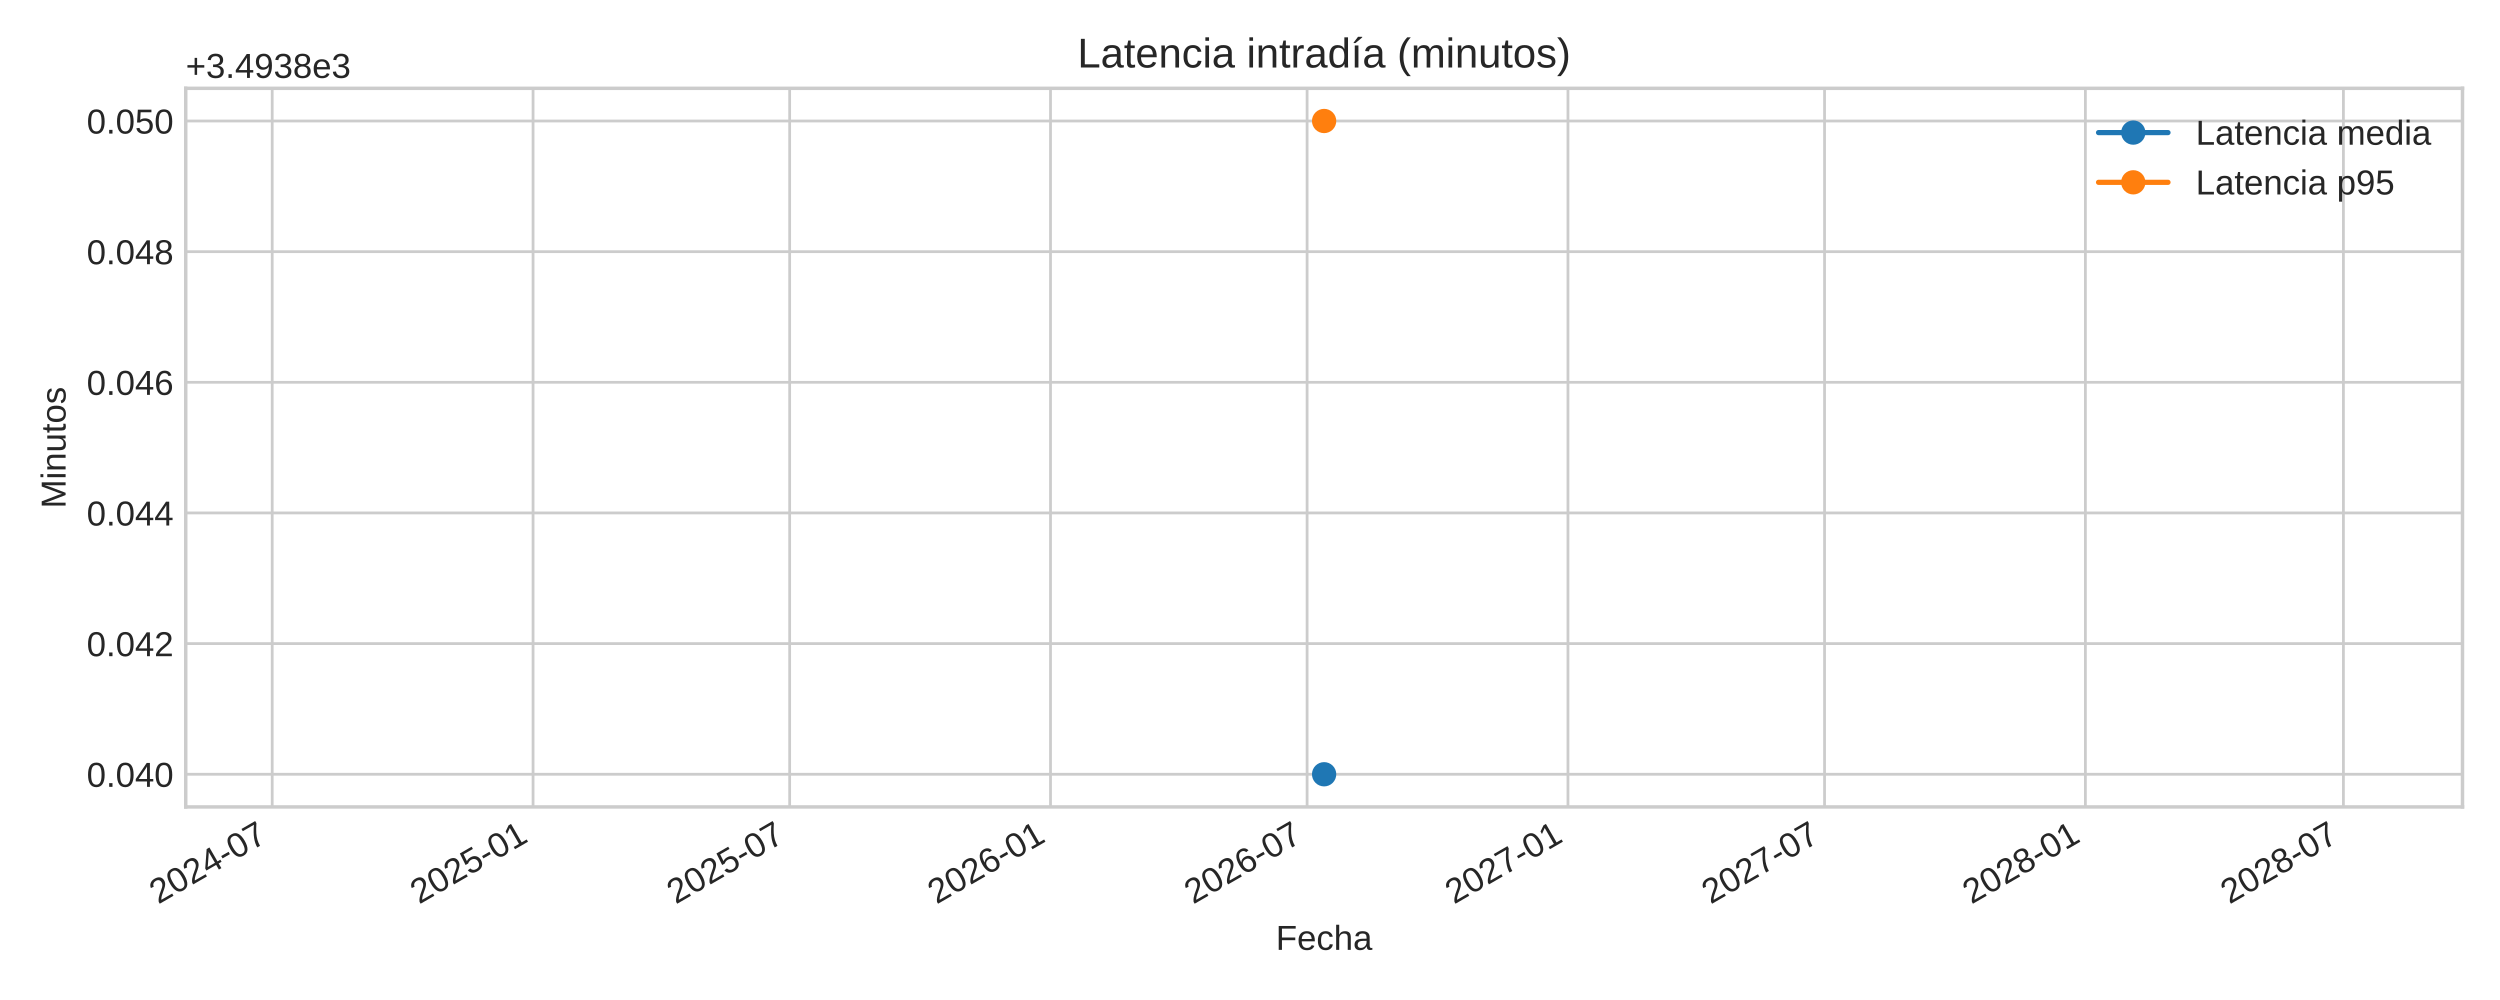
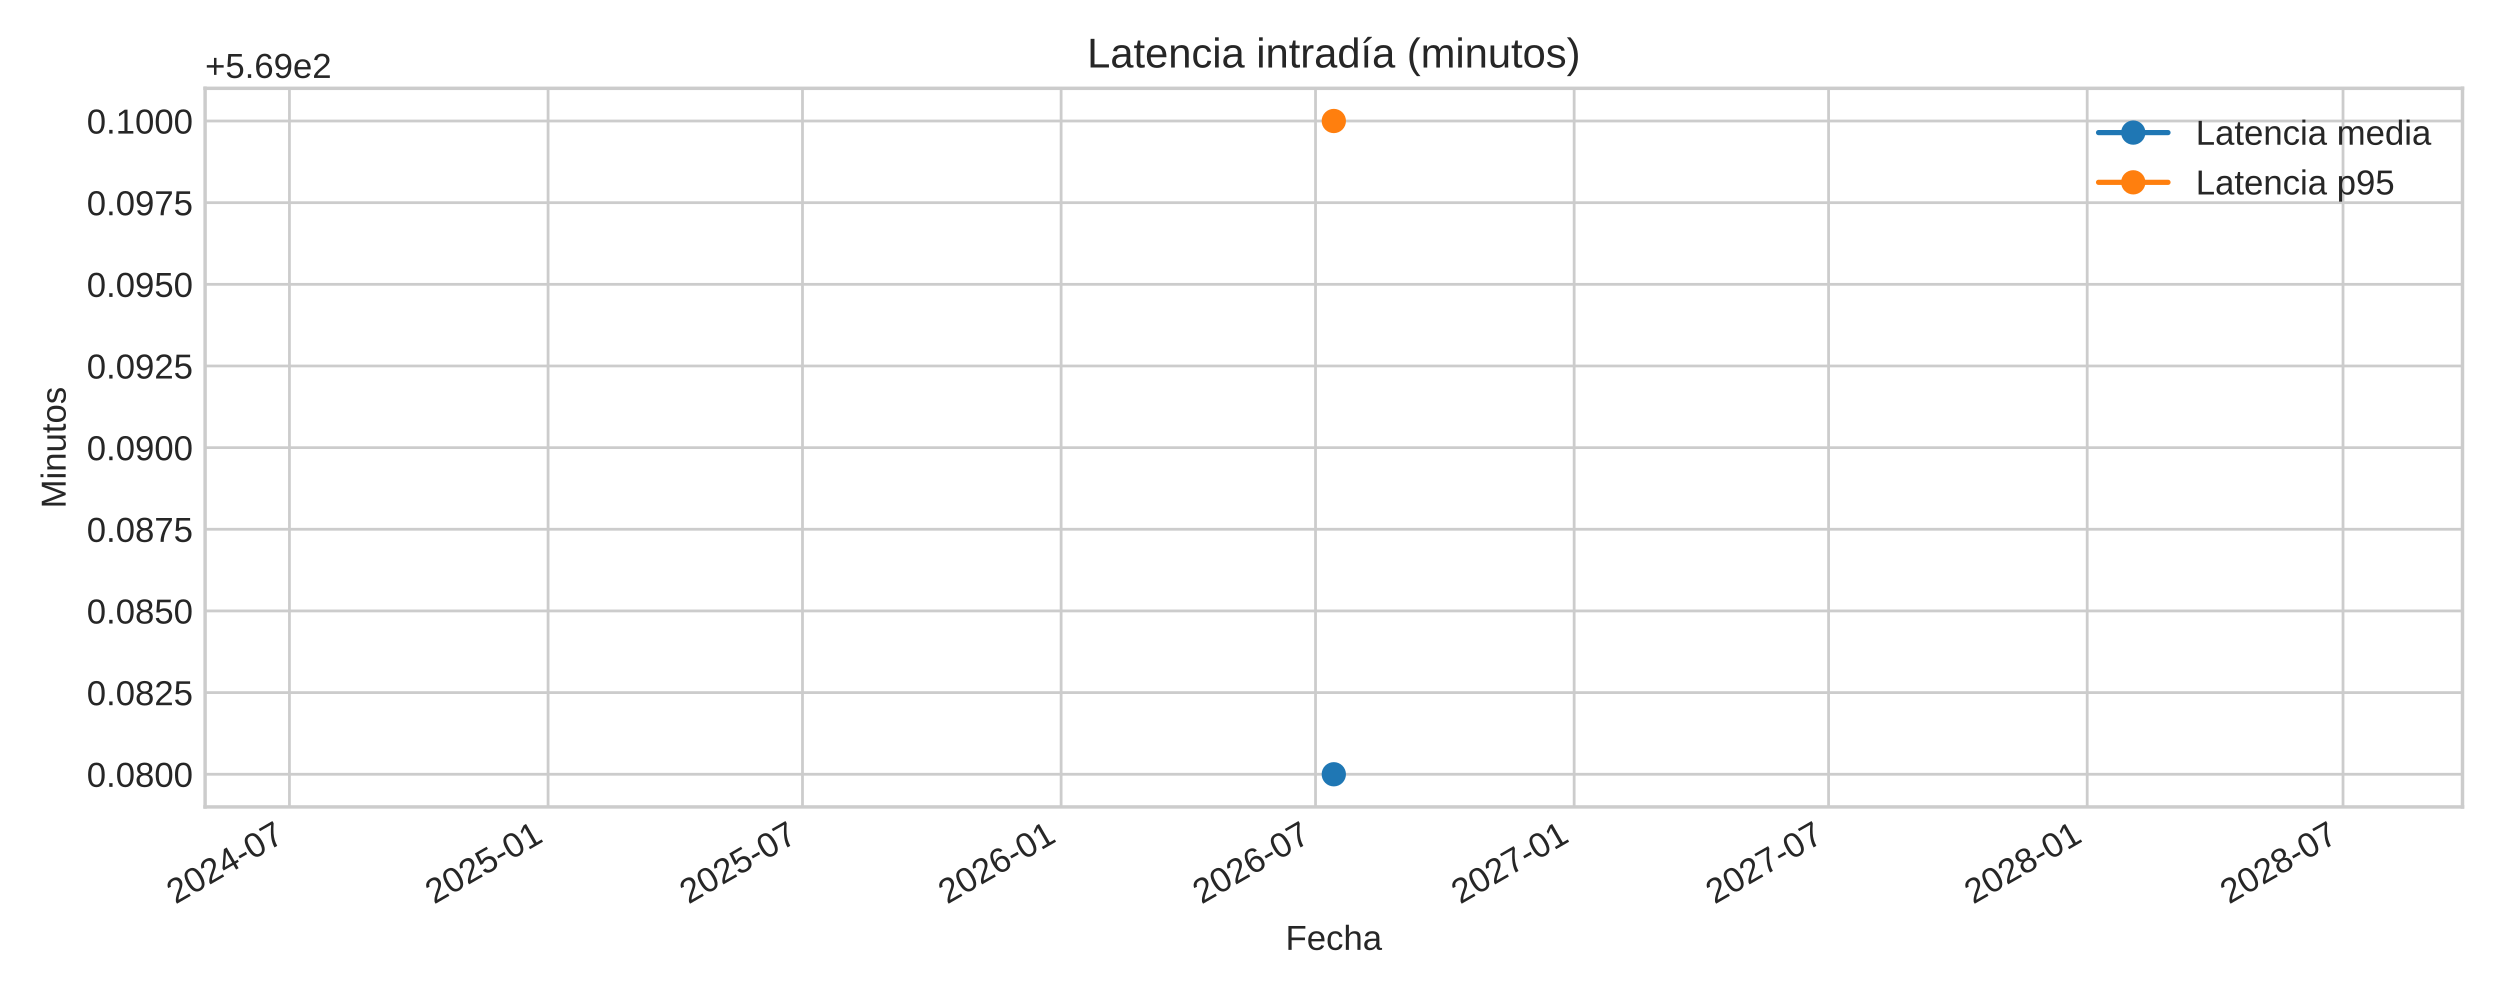
<svg xmlns="http://www.w3.org/2000/svg" xmlns:xlink="http://www.w3.org/1999/xlink" width="720pt" height="288pt" viewBox="0 0 720 288" version="1.1">
  <defs>
    <style type="text/css">*{stroke-linejoin: round; stroke-linecap: butt}</style>
  </defs>
  <g id="figure_1">
    <g id="patch_1">
      <path d="M 0 288  L 720 288  L 720 0  L 0 0  z " style="fill: #ffffff" />
    </g>
    <g id="axes_1">
      <g id="patch_2">
-         <path d="M 53.49 232.395  L 709.2 232.395  L 709.2 25.44  L 53.49 25.44  z " style="fill: #ffffff" />
+         <path d="M 59.07 232.395  L 709.2 232.395  L 709.2 25.44  L 59.07 25.44  z " style="fill: #ffffff" />
      </g>
      <g id="matplotlib.axis_1">
        <g id="xtick_1">
          <g id="line2d_1">
-             <path d="M 78.396 232.395  L 78.396 25.44  " clip-path="url(#p487095ea75)" style="fill: none; stroke: #cccccc; stroke-width: 0.8; stroke-linecap: round" />
+             <path d="M 83.359 232.395  L 83.359 25.44  " clip-path="url(#pe69a88d212)" style="fill: none; stroke: #cccccc; stroke-width: 0.8; stroke-linecap: round" />
          </g>
          <g id="line2d_2" />
          <g id="text_1">
-             <g style="fill: #262626" transform="translate(45.57897 260.5191) rotate(-30) scale(0.1 -0.1)">
+             <g style="fill: #262626" transform="translate(50.54222 260.5191) rotate(-30) scale(0.1 -0.1)">
              <defs>
                <path id="LiberationSans-32" d="M 322 0  L 322 397  Q 481 763 711 1042  Q 941 1322 1194 1548  Q 1447 1775 1695 1969  Q 1944 2163 2144 2356  Q 2344 2550 2467 2762  Q 2591 2975 2591 3244  Q 2591 3606 2378 3806  Q 2166 4006 1788 4006  Q 1428 4006 1195 3811  Q 963 3616 922 3263  L 347 3316  Q 409 3844 795 4156  Q 1181 4469 1788 4469  Q 2453 4469 2811 4155  Q 3169 3841 3169 3263  Q 3169 3006 3051 2753  Q 2934 2500 2703 2247  Q 2472 1994 1819 1463  Q 1459 1169 1246 933  Q 1034 697 941 478  L 3238 478  L 3238 0  L 322 0  z " transform="scale(0.015625)" />
                <path id="LiberationSans-30" d="M 3309 2203  Q 3309 1100 2920 518  Q 2531 -63 1772 -63  Q 1013 -63 631 515  Q 250 1094 250 2203  Q 250 3338 620 3903  Q 991 4469 1791 4469  Q 2569 4469 2939 3897  Q 3309 3325 3309 2203  z M 2738 2203  Q 2738 3156 2517 3584  Q 2297 4013 1791 4013  Q 1272 4013 1045 3591  Q 819 3169 819 2203  Q 819 1266 1048 831  Q 1278 397 1778 397  Q 2275 397 2506 840  Q 2738 1284 2738 2203  z " transform="scale(0.015625)" />
                <path id="LiberationSans-34" d="M 2753 997  L 2753 0  L 2222 0  L 2222 997  L 147 997  L 147 1434  L 2163 4403  L 2753 4403  L 2753 1441  L 3372 1441  L 3372 997  L 2753 997  z M 2222 3769  Q 2216 3750 2134 3603  Q 2053 3456 2013 3397  L 884 1734  L 716 1503  L 666 1441  L 2222 1441  L 2222 3769  z " transform="scale(0.015625)" />
                <path id="LiberationSans-2d" d="M 284 1450  L 284 1950  L 1847 1950  L 1847 1450  L 284 1450  z " transform="scale(0.015625)" />
                <path id="LiberationSans-37" d="M 3238 3947  Q 2563 2916 2284 2331  Q 2006 1747 1867 1178  Q 1728 609 1728 0  L 1141 0  Q 1141 844 1498 1776  Q 1856 2709 2694 3925  L 328 3925  L 328 4403  L 3238 4403  L 3238 3947  z " transform="scale(0.015625)" />
              </defs>
              <use xlink:href="#LiberationSans-32" />
              <use xlink:href="#LiberationSans-30" x="55.615" />
              <use xlink:href="#LiberationSans-32" x="111.23" />
              <use xlink:href="#LiberationSans-34" x="166.846" />
              <use xlink:href="#LiberationSans-2d" x="222.461" />
              <use xlink:href="#LiberationSans-30" x="255.762" />
              <use xlink:href="#LiberationSans-37" x="311.377" />
            </g>
          </g>
        </g>
        <g id="xtick_2">
          <g id="line2d_3">
-             <path d="M 153.52 232.395  L 153.52 25.44  " clip-path="url(#p487095ea75)" style="fill: none; stroke: #cccccc; stroke-width: 0.8; stroke-linecap: round" />
+             <path d="M 157.844 232.395  L 157.844 25.44  " clip-path="url(#pe69a88d212)" style="fill: none; stroke: #cccccc; stroke-width: 0.8; stroke-linecap: round" />
          </g>
          <g id="line2d_4" />
          <g id="text_2">
-             <g style="fill: #262626" transform="translate(120.7039 260.5191) rotate(-30) scale(0.1 -0.1)">
+             <g style="fill: #262626" transform="translate(125.0278 260.5191) rotate(-30) scale(0.1 -0.1)">
              <defs>
                <path id="LiberationSans-35" d="M 3291 1434  Q 3291 738 2877 337  Q 2463 -63 1728 -63  Q 1113 -63 734 206  Q 356 475 256 984  L 825 1050  Q 1003 397 1741 397  Q 2194 397 2450 670  Q 2706 944 2706 1422  Q 2706 1838 2448 2094  Q 2191 2350 1753 2350  Q 1525 2350 1328 2278  Q 1131 2206 934 2034  L 384 2034  L 531 4403  L 3034 4403  L 3034 3925  L 1044 3925  L 959 2528  Q 1325 2809 1869 2809  Q 2519 2809 2905 2428  Q 3291 2047 3291 1434  z " transform="scale(0.015625)" />
                <path id="LiberationSans-31" d="M 488 0  L 488 478  L 1609 478  L 1609 3866  L 616 3156  L 616 3688  L 1656 4403  L 2175 4403  L 2175 478  L 3247 478  L 3247 0  L 488 0  z " transform="scale(0.015625)" />
              </defs>
              <use xlink:href="#LiberationSans-32" />
              <use xlink:href="#LiberationSans-30" x="55.615" />
              <use xlink:href="#LiberationSans-32" x="111.23" />
              <use xlink:href="#LiberationSans-35" x="166.846" />
              <use xlink:href="#LiberationSans-2d" x="222.461" />
              <use xlink:href="#LiberationSans-30" x="255.762" />
              <use xlink:href="#LiberationSans-31" x="311.377" />
            </g>
          </g>
        </g>
        <g id="xtick_3">
          <g id="line2d_5">
-             <path d="M 227.421 232.395  L 227.421 25.44  " clip-path="url(#p487095ea75)" style="fill: none; stroke: #cccccc; stroke-width: 0.8; stroke-linecap: round" />
+             <path d="M 231.116 232.395  L 231.116 25.44  " clip-path="url(#pe69a88d212)" style="fill: none; stroke: #cccccc; stroke-width: 0.8; stroke-linecap: round" />
          </g>
          <g id="line2d_6" />
          <g id="text_3">
-             <g style="fill: #262626" transform="translate(194.604 260.5191) rotate(-30) scale(0.1 -0.1)">
+             <g style="fill: #262626" transform="translate(198.299 260.5191) rotate(-30) scale(0.1 -0.1)">
              <use xlink:href="#LiberationSans-32" />
              <use xlink:href="#LiberationSans-30" x="55.615" />
              <use xlink:href="#LiberationSans-32" x="111.23" />
              <use xlink:href="#LiberationSans-35" x="166.846" />
              <use xlink:href="#LiberationSans-2d" x="222.461" />
              <use xlink:href="#LiberationSans-30" x="255.762" />
              <use xlink:href="#LiberationSans-37" x="311.377" />
            </g>
          </g>
        </g>
        <g id="xtick_4">
          <g id="line2d_7">
-             <path d="M 302.545 232.395  L 302.545 25.44  " clip-path="url(#p487095ea75)" style="fill: none; stroke: #cccccc; stroke-width: 0.8; stroke-linecap: round" />
+             <path d="M 305.601 232.395  L 305.601 25.44  " clip-path="url(#pe69a88d212)" style="fill: none; stroke: #cccccc; stroke-width: 0.8; stroke-linecap: round" />
          </g>
          <g id="line2d_8" />
          <g id="text_4">
-             <g style="fill: #262626" transform="translate(269.7289 260.5191) rotate(-30) scale(0.1 -0.1)">
+             <g style="fill: #262626" transform="translate(272.7847 260.5191) rotate(-30) scale(0.1 -0.1)">
              <defs>
                <path id="LiberationSans-36" d="M 3278 1441  Q 3278 744 2900 340  Q 2522 -63 1856 -63  Q 1113 -63 719 490  Q 325 1044 325 2100  Q 325 3244 734 3856  Q 1144 4469 1900 4469  Q 2897 4469 3156 3572  L 2619 3475  Q 2453 4013 1894 4013  Q 1413 4013 1148 3564  Q 884 3116 884 2266  Q 1038 2550 1316 2698  Q 1594 2847 1953 2847  Q 2563 2847 2920 2465  Q 3278 2084 3278 1441  z M 2706 1416  Q 2706 1894 2472 2153  Q 2238 2413 1819 2413  Q 1425 2413 1183 2183  Q 941 1953 941 1550  Q 941 1041 1192 716  Q 1444 391 1838 391  Q 2244 391 2475 664  Q 2706 938 2706 1416  z " transform="scale(0.015625)" />
              </defs>
              <use xlink:href="#LiberationSans-32" />
              <use xlink:href="#LiberationSans-30" x="55.615" />
              <use xlink:href="#LiberationSans-32" x="111.23" />
              <use xlink:href="#LiberationSans-36" x="166.846" />
              <use xlink:href="#LiberationSans-2d" x="222.461" />
              <use xlink:href="#LiberationSans-30" x="255.762" />
              <use xlink:href="#LiberationSans-31" x="311.377" />
            </g>
          </g>
        </g>
        <g id="xtick_5">
          <g id="line2d_9">
-             <path d="M 376.446 232.395  L 376.446 25.44  " clip-path="url(#p487095ea75)" style="fill: none; stroke: #cccccc; stroke-width: 0.8; stroke-linecap: round" />
+             <path d="M 378.872 232.395  L 378.872 25.44  " clip-path="url(#pe69a88d212)" style="fill: none; stroke: #cccccc; stroke-width: 0.8; stroke-linecap: round" />
          </g>
          <g id="line2d_10" />
          <g id="text_5">
-             <g style="fill: #262626" transform="translate(343.629 260.5191) rotate(-30) scale(0.1 -0.1)">
+             <g style="fill: #262626" transform="translate(346.0559 260.5191) rotate(-30) scale(0.1 -0.1)">
              <use xlink:href="#LiberationSans-32" />
              <use xlink:href="#LiberationSans-30" x="55.615" />
              <use xlink:href="#LiberationSans-32" x="111.23" />
              <use xlink:href="#LiberationSans-36" x="166.846" />
              <use xlink:href="#LiberationSans-2d" x="222.461" />
              <use xlink:href="#LiberationSans-30" x="255.762" />
              <use xlink:href="#LiberationSans-37" x="311.377" />
            </g>
          </g>
        </g>
        <g id="xtick_6">
          <g id="line2d_11">
-             <path d="M 451.57 232.395  L 451.57 25.44  " clip-path="url(#p487095ea75)" style="fill: none; stroke: #cccccc; stroke-width: 0.8; stroke-linecap: round" />
+             <path d="M 453.358 232.395  L 453.358 25.44  " clip-path="url(#pe69a88d212)" style="fill: none; stroke: #cccccc; stroke-width: 0.8; stroke-linecap: round" />
          </g>
          <g id="line2d_12" />
          <g id="text_6">
-             <g style="fill: #262626" transform="translate(418.7539 260.5191) rotate(-30) scale(0.1 -0.1)">
+             <g style="fill: #262626" transform="translate(420.5415 260.5191) rotate(-30) scale(0.1 -0.1)">
              <use xlink:href="#LiberationSans-32" />
              <use xlink:href="#LiberationSans-30" x="55.615" />
              <use xlink:href="#LiberationSans-32" x="111.23" />
              <use xlink:href="#LiberationSans-37" x="166.846" />
              <use xlink:href="#LiberationSans-2d" x="222.461" />
              <use xlink:href="#LiberationSans-30" x="255.762" />
              <use xlink:href="#LiberationSans-31" x="311.377" />
            </g>
          </g>
        </g>
        <g id="xtick_7">
          <g id="line2d_13">
-             <path d="M 525.471 232.395  L 525.471 25.44  " clip-path="url(#p487095ea75)" style="fill: none; stroke: #cccccc; stroke-width: 0.8; stroke-linecap: round" />
+             <path d="M 526.629 232.395  L 526.629 25.44  " clip-path="url(#pe69a88d212)" style="fill: none; stroke: #cccccc; stroke-width: 0.8; stroke-linecap: round" />
          </g>
          <g id="line2d_14" />
          <g id="text_7">
-             <g style="fill: #262626" transform="translate(492.654 260.5191) rotate(-30) scale(0.1 -0.1)">
+             <g style="fill: #262626" transform="translate(493.8127 260.5191) rotate(-30) scale(0.1 -0.1)">
              <use xlink:href="#LiberationSans-32" />
              <use xlink:href="#LiberationSans-30" x="55.615" />
              <use xlink:href="#LiberationSans-32" x="111.23" />
              <use xlink:href="#LiberationSans-37" x="166.846" />
              <use xlink:href="#LiberationSans-2d" x="222.461" />
              <use xlink:href="#LiberationSans-30" x="255.762" />
              <use xlink:href="#LiberationSans-37" x="311.377" />
            </g>
          </g>
        </g>
        <g id="xtick_8">
          <g id="line2d_15">
-             <path d="M 600.595 232.395  L 600.595 25.44  " clip-path="url(#p487095ea75)" style="fill: none; stroke: #cccccc; stroke-width: 0.8; stroke-linecap: round" />
+             <path d="M 601.115 232.395  L 601.115 25.44  " clip-path="url(#pe69a88d212)" style="fill: none; stroke: #cccccc; stroke-width: 0.8; stroke-linecap: round" />
          </g>
          <g id="line2d_16" />
          <g id="text_8">
-             <g style="fill: #262626" transform="translate(567.7789 260.5191) rotate(-30) scale(0.1 -0.1)">
+             <g style="fill: #262626" transform="translate(568.2983 260.5191) rotate(-30) scale(0.1 -0.1)">
              <defs>
                <path id="LiberationSans-38" d="M 3281 1228  Q 3281 619 2893 278  Q 2506 -63 1781 -63  Q 1075 -63 676 271  Q 278 606 278 1222  Q 278 1653 525 1947  Q 772 2241 1156 2303  L 1156 2316  Q 797 2400 589 2681  Q 381 2963 381 3341  Q 381 3844 757 4156  Q 1134 4469 1769 4469  Q 2419 4469 2795 4162  Q 3172 3856 3172 3334  Q 3172 2956 2962 2675  Q 2753 2394 2391 2322  L 2391 2309  Q 2813 2241 3047 1952  Q 3281 1663 3281 1228  z M 2588 3303  Q 2588 4050 1769 4050  Q 1372 4050 1164 3862  Q 956 3675 956 3303  Q 956 2925 1170 2726  Q 1384 2528 1775 2528  Q 2172 2528 2380 2711  Q 2588 2894 2588 3303  z M 2697 1281  Q 2697 1691 2453 1898  Q 2209 2106 1769 2106  Q 1341 2106 1100 1882  Q 859 1659 859 1269  Q 859 359 1788 359  Q 2247 359 2472 579  Q 2697 800 2697 1281  z " transform="scale(0.015625)" />
              </defs>
              <use xlink:href="#LiberationSans-32" />
              <use xlink:href="#LiberationSans-30" x="55.615" />
              <use xlink:href="#LiberationSans-32" x="111.23" />
              <use xlink:href="#LiberationSans-38" x="166.846" />
              <use xlink:href="#LiberationSans-2d" x="222.461" />
              <use xlink:href="#LiberationSans-30" x="255.762" />
              <use xlink:href="#LiberationSans-31" x="311.377" />
            </g>
          </g>
        </g>
        <g id="xtick_9">
          <g id="line2d_17">
-             <path d="M 674.904 232.395  L 674.904 25.44  " clip-path="url(#p487095ea75)" style="fill: none; stroke: #cccccc; stroke-width: 0.8; stroke-linecap: round" />
+             <path d="M 674.791 232.395  L 674.791 25.44  " clip-path="url(#pe69a88d212)" style="fill: none; stroke: #cccccc; stroke-width: 0.8; stroke-linecap: round" />
          </g>
          <g id="line2d_18" />
          <g id="text_9">
-             <g style="fill: #262626" transform="translate(642.0873 260.5191) rotate(-30) scale(0.1 -0.1)">
+             <g style="fill: #262626" transform="translate(641.9743 260.5191) rotate(-30) scale(0.1 -0.1)">
              <use xlink:href="#LiberationSans-32" />
              <use xlink:href="#LiberationSans-30" x="55.615" />
              <use xlink:href="#LiberationSans-32" x="111.23" />
              <use xlink:href="#LiberationSans-38" x="166.846" />
              <use xlink:href="#LiberationSans-2d" x="222.461" />
              <use xlink:href="#LiberationSans-30" x="255.762" />
              <use xlink:href="#LiberationSans-37" x="311.377" />
            </g>
          </g>
        </g>
        <g id="text_10">
-           <g style="fill: #262626" transform="translate(367.4497 273.563) scale(0.1 -0.1)">
+           <g style="fill: #262626" transform="translate(370.2397 273.563) scale(0.1 -0.1)">
            <defs>
              <path id="LiberationSans-46" d="M 1122 3916  L 1122 2278  L 3578 2278  L 3578 1784  L 1122 1784  L 1122 0  L 525 0  L 525 4403  L 3653 4403  L 3653 3916  L 1122 3916  z " transform="scale(0.015625)" />
              <path id="LiberationSans-65" d="M 863 1572  Q 863 991 1103 675  Q 1344 359 1806 359  Q 2172 359 2392 506  Q 2613 653 2691 878  L 3184 738  Q 2881 -63 1806 -63  Q 1056 -63 664 384  Q 272 831 272 1713  Q 272 2550 664 2997  Q 1056 3444 1784 3444  Q 3275 3444 3275 1647  L 3275 1572  L 863 1572  z M 2694 2003  Q 2647 2538 2422 2783  Q 2197 3028 1775 3028  Q 1366 3028 1127 2754  Q 888 2481 869 2003  L 2694 2003  z " transform="scale(0.015625)" />
              <path id="LiberationSans-63" d="M 859 1706  Q 859 1031 1071 706  Q 1284 381 1713 381  Q 2013 381 2214 543  Q 2416 706 2463 1044  L 3031 1006  Q 2966 519 2616 228  Q 2266 -63 1728 -63  Q 1019 -63 645 385  Q 272 834 272 1694  Q 272 2547 647 2995  Q 1022 3444 1722 3444  Q 2241 3444 2583 3175  Q 2925 2906 3013 2434  L 2434 2391  Q 2391 2672 2212 2837  Q 2034 3003 1706 3003  Q 1259 3003 1059 2706  Q 859 2409 859 1706  z " transform="scale(0.015625)" />
              <path id="LiberationSans-68" d="M 991 2803  Q 1172 3134 1426 3289  Q 1681 3444 2072 3444  Q 2622 3444 2883 3170  Q 3144 2897 3144 2253  L 3144 0  L 2578 0  L 2578 2144  Q 2578 2500 2512 2673  Q 2447 2847 2297 2928  Q 2147 3009 1881 3009  Q 1484 3009 1245 2734  Q 1006 2459 1006 1994  L 1006 0  L 444 0  L 444 4638  L 1006 4638  L 1006 3431  Q 1006 3241 995 3037  Q 984 2834 981 2803  L 991 2803  z " transform="scale(0.015625)" />
              <path id="LiberationSans-61" d="M 1294 -63  Q 784 -63 528 206  Q 272 475 272 944  Q 272 1469 617 1750  Q 963 2031 1731 2050  L 2491 2063  L 2491 2247  Q 2491 2659 2316 2837  Q 2141 3016 1766 3016  Q 1388 3016 1216 2887  Q 1044 2759 1009 2478  L 422 2531  Q 566 3444 1778 3444  Q 2416 3444 2737 3151  Q 3059 2859 3059 2306  L 3059 850  Q 3059 600 3125 473  Q 3191 347 3375 347  Q 3456 347 3559 369  L 3559 19  Q 3347 -31 3125 -31  Q 2813 -31 2670 133  Q 2528 297 2509 647  L 2491 647  Q 2275 259 1989 98  Q 1703 -63 1294 -63  z M 1422 359  Q 1731 359 1972 500  Q 2213 641 2352 886  Q 2491 1131 2491 1391  L 2491 1669  L 1875 1656  Q 1478 1650 1273 1575  Q 1069 1500 959 1344  Q 850 1188 850 934  Q 850 659 998 509  Q 1147 359 1422 359  z " transform="scale(0.015625)" />
            </defs>
            <use xlink:href="#LiberationSans-46" />
            <use xlink:href="#LiberationSans-65" x="61.084" />
            <use xlink:href="#LiberationSans-63" x="116.699" />
            <use xlink:href="#LiberationSans-68" x="166.699" />
            <use xlink:href="#LiberationSans-61" x="222.314" />
          </g>
        </g>
      </g>
      <g id="matplotlib.axis_2">
        <g id="ytick_1">
          <g id="line2d_19">
-             <path d="M 53.49 222.988  L 709.2 222.988  " clip-path="url(#p487095ea75)" style="fill: none; stroke: #cccccc; stroke-width: 0.8; stroke-linecap: round" />
+             <path d="M 59.07 222.988  L 709.2 222.988  " clip-path="url(#pe69a88d212)" style="fill: none; stroke: #cccccc; stroke-width: 0.8; stroke-linecap: round" />
          </g>
          <g id="line2d_20" />
          <g id="text_11">
-             <g style="fill: #262626" transform="translate(24.96813 226.6118) scale(0.1 -0.1)">
+             <g style="fill: #262626" transform="translate(24.98719 226.6118) scale(0.1 -0.1)">
              <defs>
                <path id="LiberationSans-2e" d="M 584 0  L 584 684  L 1194 684  L 1194 0  L 584 0  z " transform="scale(0.015625)" />
              </defs>
              <use xlink:href="#LiberationSans-30" />
              <use xlink:href="#LiberationSans-2e" x="55.615" />
              <use xlink:href="#LiberationSans-30" x="83.398" />
-               <use xlink:href="#LiberationSans-34" x="139.014" />
+               <use xlink:href="#LiberationSans-38" x="139.014" />
              <use xlink:href="#LiberationSans-30" x="194.629" />
+               <use xlink:href="#LiberationSans-30" x="250.244" />
            </g>
          </g>
        </g>
        <g id="ytick_2">
          <g id="line2d_21">
-             <path d="M 53.49 185.36  L 709.2 185.36  " clip-path="url(#p487095ea75)" style="fill: none; stroke: #cccccc; stroke-width: 0.8; stroke-linecap: round" />
+             <path d="M 59.07 199.471  L 709.2 199.471  " clip-path="url(#pe69a88d212)" style="fill: none; stroke: #cccccc; stroke-width: 0.8; stroke-linecap: round" />
          </g>
          <g id="line2d_22" />
          <g id="text_12">
-             <g style="fill: #262626" transform="translate(24.96813 188.9836) scale(0.1 -0.1)">
-               <use xlink:href="#LiberationSans-30" />
-               <use xlink:href="#LiberationSans-2e" x="55.615" />
-               <use xlink:href="#LiberationSans-30" x="83.398" />
-               <use xlink:href="#LiberationSans-34" x="139.014" />
+             <g style="fill: #262626" transform="translate(24.98719 203.0942) scale(0.1 -0.1)">
+               <use xlink:href="#LiberationSans-30" />
+               <use xlink:href="#LiberationSans-2e" x="55.615" />
+               <use xlink:href="#LiberationSans-30" x="83.398" />
+               <use xlink:href="#LiberationSans-38" x="139.014" />
              <use xlink:href="#LiberationSans-32" x="194.629" />
+               <use xlink:href="#LiberationSans-35" x="250.244" />
            </g>
          </g>
        </g>
        <g id="ytick_3">
          <g id="line2d_23">
-             <path d="M 53.49 147.732  L 709.2 147.732  " clip-path="url(#p487095ea75)" style="fill: none; stroke: #cccccc; stroke-width: 0.8; stroke-linecap: round" />
+             <path d="M 59.07 175.953  L 709.2 175.953  " clip-path="url(#pe69a88d212)" style="fill: none; stroke: #cccccc; stroke-width: 0.8; stroke-linecap: round" />
          </g>
          <g id="line2d_24" />
          <g id="text_13">
-             <g style="fill: #262626" transform="translate(24.96813 151.3553) scale(0.1 -0.1)">
-               <use xlink:href="#LiberationSans-30" />
-               <use xlink:href="#LiberationSans-2e" x="55.615" />
-               <use xlink:href="#LiberationSans-30" x="83.398" />
-               <use xlink:href="#LiberationSans-34" x="139.014" />
-               <use xlink:href="#LiberationSans-34" x="194.629" />
+             <g style="fill: #262626" transform="translate(24.98719 179.5765) scale(0.1 -0.1)">
+               <use xlink:href="#LiberationSans-30" />
+               <use xlink:href="#LiberationSans-2e" x="55.615" />
+               <use xlink:href="#LiberationSans-30" x="83.398" />
+               <use xlink:href="#LiberationSans-38" x="139.014" />
+               <use xlink:href="#LiberationSans-35" x="194.629" />
+               <use xlink:href="#LiberationSans-30" x="250.244" />
            </g>
          </g>
        </g>
        <g id="ytick_4">
          <g id="line2d_25">
-             <path d="M 53.49 110.104  L 709.2 110.104  " clip-path="url(#p487095ea75)" style="fill: none; stroke: #cccccc; stroke-width: 0.8; stroke-linecap: round" />
+             <path d="M 59.07 152.435  L 709.2 152.435  " clip-path="url(#pe69a88d212)" style="fill: none; stroke: #cccccc; stroke-width: 0.8; stroke-linecap: round" />
          </g>
          <g id="line2d_26" />
          <g id="text_14">
-             <g style="fill: #262626" transform="translate(24.96813 113.727) scale(0.1 -0.1)">
-               <use xlink:href="#LiberationSans-30" />
-               <use xlink:href="#LiberationSans-2e" x="55.615" />
-               <use xlink:href="#LiberationSans-30" x="83.398" />
-               <use xlink:href="#LiberationSans-34" x="139.014" />
-               <use xlink:href="#LiberationSans-36" x="194.629" />
+             <g style="fill: #262626" transform="translate(24.98719 156.0588) scale(0.1 -0.1)">
+               <use xlink:href="#LiberationSans-30" />
+               <use xlink:href="#LiberationSans-2e" x="55.615" />
+               <use xlink:href="#LiberationSans-30" x="83.398" />
+               <use xlink:href="#LiberationSans-38" x="139.014" />
+               <use xlink:href="#LiberationSans-37" x="194.629" />
+               <use xlink:href="#LiberationSans-35" x="250.244" />
            </g>
          </g>
        </g>
        <g id="ytick_5">
          <g id="line2d_27">
-             <path d="M 53.49 72.475  L 709.2 72.475  " clip-path="url(#p487095ea75)" style="fill: none; stroke: #cccccc; stroke-width: 0.8; stroke-linecap: round" />
+             <path d="M 59.07 128.918  L 709.2 128.918  " clip-path="url(#pe69a88d212)" style="fill: none; stroke: #cccccc; stroke-width: 0.8; stroke-linecap: round" />
          </g>
          <g id="line2d_28" />
          <g id="text_15">
-             <g style="fill: #262626" transform="translate(24.96813 76.09877) scale(0.1 -0.1)">
-               <use xlink:href="#LiberationSans-30" />
-               <use xlink:href="#LiberationSans-2e" x="55.615" />
-               <use xlink:href="#LiberationSans-30" x="83.398" />
-               <use xlink:href="#LiberationSans-34" x="139.014" />
-               <use xlink:href="#LiberationSans-38" x="194.629" />
+             <g style="fill: #262626" transform="translate(24.98719 132.5412) scale(0.1 -0.1)">
+               <defs>
+                 <path id="LiberationSans-39" d="M 3256 2291  Q 3256 1156 2842 546  Q 2428 -63 1663 -63  Q 1147 -63 836 154  Q 525 372 391 856  L 928 941  Q 1097 391 1672 391  Q 2156 391 2422 841  Q 2688 1291 2700 2125  Q 2575 1844 2272 1673  Q 1969 1503 1606 1503  Q 1013 1503 656 1909  Q 300 2316 300 2988  Q 300 3678 687 4073  Q 1075 4469 1766 4469  Q 2500 4469 2878 3925  Q 3256 3381 3256 2291  z M 2644 2834  Q 2644 3366 2400 3689  Q 2156 4013 1747 4013  Q 1341 4013 1106 3736  Q 872 3459 872 2988  Q 872 2506 1106 2226  Q 1341 1947 1741 1947  Q 1984 1947 2193 2058  Q 2403 2169 2523 2372  Q 2644 2575 2644 2834  z " transform="scale(0.015625)" />
+               </defs>
+               <use xlink:href="#LiberationSans-30" />
+               <use xlink:href="#LiberationSans-2e" x="55.615" />
+               <use xlink:href="#LiberationSans-30" x="83.398" />
+               <use xlink:href="#LiberationSans-39" x="139.014" />
+               <use xlink:href="#LiberationSans-30" x="194.629" />
+               <use xlink:href="#LiberationSans-30" x="250.244" />
            </g>
          </g>
        </g>
        <g id="ytick_6">
          <g id="line2d_29">
-             <path d="M 53.49 34.847  L 709.2 34.847  " clip-path="url(#p487095ea75)" style="fill: none; stroke: #cccccc; stroke-width: 0.8; stroke-linecap: round" />
+             <path d="M 59.07 105.4  L 709.2 105.4  " clip-path="url(#pe69a88d212)" style="fill: none; stroke: #cccccc; stroke-width: 0.8; stroke-linecap: round" />
          </g>
          <g id="line2d_30" />
          <g id="text_16">
-             <g style="fill: #262626" transform="translate(24.96813 38.4705) scale(0.1 -0.1)">
-               <use xlink:href="#LiberationSans-30" />
-               <use xlink:href="#LiberationSans-2e" x="55.615" />
-               <use xlink:href="#LiberationSans-30" x="83.398" />
-               <use xlink:href="#LiberationSans-35" x="139.014" />
+             <g style="fill: #262626" transform="translate(24.98719 109.0235) scale(0.1 -0.1)">
+               <use xlink:href="#LiberationSans-30" />
+               <use xlink:href="#LiberationSans-2e" x="55.615" />
+               <use xlink:href="#LiberationSans-30" x="83.398" />
+               <use xlink:href="#LiberationSans-39" x="139.014" />
+               <use xlink:href="#LiberationSans-32" x="194.629" />
+               <use xlink:href="#LiberationSans-35" x="250.244" />
+             </g>
+           </g>
+         </g>
+         <g id="ytick_7">
+           <g id="line2d_31">
+             <path d="M 59.07 81.882  L 709.2 81.882  " clip-path="url(#pe69a88d212)" style="fill: none; stroke: #cccccc; stroke-width: 0.8; stroke-linecap: round" />
+           </g>
+           <g id="line2d_32" />
+           <g id="text_17">
+             <g style="fill: #262626" transform="translate(24.98719 85.50584) scale(0.1 -0.1)">
+               <use xlink:href="#LiberationSans-30" />
+               <use xlink:href="#LiberationSans-2e" x="55.615" />
+               <use xlink:href="#LiberationSans-30" x="83.398" />
+               <use xlink:href="#LiberationSans-39" x="139.014" />
+               <use xlink:href="#LiberationSans-35" x="194.629" />
+               <use xlink:href="#LiberationSans-30" x="250.244" />
+             </g>
+           </g>
+         </g>
+         <g id="ytick_8">
+           <g id="line2d_33">
+             <path d="M 59.07 58.365  L 709.2 58.365  " clip-path="url(#pe69a88d212)" style="fill: none; stroke: #cccccc; stroke-width: 0.8; stroke-linecap: round" />
+           </g>
+           <g id="line2d_34" />
+           <g id="text_18">
+             <g style="fill: #262626" transform="translate(24.98719 61.98817) scale(0.1 -0.1)">
+               <use xlink:href="#LiberationSans-30" />
+               <use xlink:href="#LiberationSans-2e" x="55.615" />
+               <use xlink:href="#LiberationSans-30" x="83.398" />
+               <use xlink:href="#LiberationSans-39" x="139.014" />
+               <use xlink:href="#LiberationSans-37" x="194.629" />
+               <use xlink:href="#LiberationSans-35" x="250.244" />
+             </g>
+           </g>
+         </g>
+         <g id="ytick_9">
+           <g id="line2d_35">
+             <path d="M 59.07 34.847  L 709.2 34.847  " clip-path="url(#pe69a88d212)" style="fill: none; stroke: #cccccc; stroke-width: 0.8; stroke-linecap: round" />
+           </g>
+           <g id="line2d_36" />
+           <g id="text_19">
+             <g style="fill: #262626" transform="translate(24.98719 38.4705) scale(0.1 -0.1)">
+               <use xlink:href="#LiberationSans-30" />
+               <use xlink:href="#LiberationSans-2e" x="55.615" />
+               <use xlink:href="#LiberationSans-31" x="83.398" />
+               <use xlink:href="#LiberationSans-30" x="139.014" />
              <use xlink:href="#LiberationSans-30" x="194.629" />
-             </g>
-           </g>
-         </g>
-         <g id="text_17">
-           <g style="fill: #262626" transform="translate(18.89313 146.424) rotate(-90) scale(0.1 -0.1)">
+               <use xlink:href="#LiberationSans-30" x="250.244" />
+             </g>
+           </g>
+         </g>
+         <g id="text_20">
+           <g style="fill: #262626" transform="translate(18.91219 146.424) rotate(-90) scale(0.1 -0.1)">
            <defs>
              <path id="LiberationSans-4d" d="M 4269 0  L 4269 2938  Q 4269 3425 4297 3875  Q 4144 3316 4022 3000  L 2884 0  L 2466 0  L 1313 3000  L 1138 3531  L 1034 3875  L 1044 3528  L 1056 2938  L 1056 0  L 525 0  L 525 4403  L 1309 4403  L 2481 1350  Q 2544 1166 2601 955  Q 2659 744 2678 650  Q 2703 775 2783 1029  Q 2863 1284 2891 1350  L 4041 4403  L 4806 4403  L 4806 0  L 4269 0  z " transform="scale(0.015625)" />
              <path id="LiberationSans-69" d="M 428 4100  L 428 4638  L 991 4638  L 991 4100  L 428 4100  z M 428 0  L 428 3381  L 991 3381  L 991 0  L 428 0  z " transform="scale(0.015625)" />
              <path id="LiberationSans-6e" d="M 2578 0  L 2578 2144  Q 2578 2478 2512 2662  Q 2447 2847 2303 2928  Q 2159 3009 1881 3009  Q 1475 3009 1240 2731  Q 1006 2453 1006 1959  L 1006 0  L 444 0  L 444 2659  Q 444 3250 425 3381  L 956 3381  Q 959 3366 962 3297  Q 966 3228 970 3139  Q 975 3050 981 2803  L 991 2803  Q 1184 3153 1439 3298  Q 1694 3444 2072 3444  Q 2628 3444 2886 3167  Q 3144 2891 3144 2253  L 3144 0  L 2578 0  z " transform="scale(0.015625)" />
              <path id="LiberationSans-75" d="M 981 3381  L 981 1238  Q 981 903 1047 718  Q 1113 534 1256 453  Q 1400 372 1678 372  Q 2084 372 2318 650  Q 2553 928 2553 1422  L 2553 3381  L 3116 3381  L 3116 722  Q 3116 131 3134 0  L 2603 0  Q 2600 16 2597 84  Q 2594 153 2589 242  Q 2584 331 2578 578  L 2569 578  Q 2375 228 2120 82  Q 1866 -63 1488 -63  Q 931 -63 673 214  Q 416 491 416 1128  L 416 3381  L 981 3381  z " transform="scale(0.015625)" />
              <path id="LiberationSans-74" d="M 1731 25  Q 1453 -50 1163 -50  Q 488 -50 488 716  L 488 2972  L 97 2972  L 97 3381  L 509 3381  L 675 4138  L 1050 4138  L 1050 3381  L 1675 3381  L 1675 2972  L 1050 2972  L 1050 838  Q 1050 594 1129 495  Q 1209 397 1406 397  Q 1519 397 1731 441  L 1731 25  z " transform="scale(0.015625)" />
              <path id="LiberationSans-6f" d="M 3291 1694  Q 3291 806 2900 371  Q 2509 -63 1766 -63  Q 1025 -63 647 389  Q 269 841 269 1694  Q 269 3444 1784 3444  Q 2559 3444 2925 3017  Q 3291 2591 3291 1694  z M 2700 1694  Q 2700 2394 2492 2711  Q 2284 3028 1794 3028  Q 1300 3028 1079 2704  Q 859 2381 859 1694  Q 859 1025 1076 689  Q 1294 353 1759 353  Q 2266 353 2483 678  Q 2700 1003 2700 1694  z " transform="scale(0.015625)" />
              <path id="LiberationSans-73" d="M 2969 934  Q 2969 456 2608 196  Q 2247 -63 1597 -63  Q 966 -63 623 145  Q 281 353 178 794  L 675 891  Q 747 619 972 492  Q 1197 366 1597 366  Q 2025 366 2223 497  Q 2422 628 2422 891  Q 2422 1091 2284 1216  Q 2147 1341 1841 1422  L 1438 1528  Q 953 1653 748 1773  Q 544 1894 428 2066  Q 313 2238 313 2488  Q 313 2950 642 3192  Q 972 3434 1603 3434  Q 2163 3434 2492 3237  Q 2822 3041 2909 2606  L 2403 2544  Q 2356 2769 2151 2889  Q 1947 3009 1603 3009  Q 1222 3009 1040 2893  Q 859 2778 859 2544  Q 859 2400 934 2306  Q 1009 2213 1156 2147  Q 1303 2081 1775 1966  Q 2222 1853 2419 1758  Q 2616 1663 2730 1547  Q 2844 1431 2906 1279  Q 2969 1128 2969 934  z " transform="scale(0.015625)" />
            </defs>
            <use xlink:href="#LiberationSans-4d" />
            <use xlink:href="#LiberationSans-69" x="83.301" />
            <use xlink:href="#LiberationSans-6e" x="105.518" />
            <use xlink:href="#LiberationSans-75" x="161.133" />
            <use xlink:href="#LiberationSans-74" x="216.748" />
            <use xlink:href="#LiberationSans-6f" x="244.531" />
            <use xlink:href="#LiberationSans-73" x="300.146" />
          </g>
        </g>
-         <g id="text_18">
-           <g style="fill: #262626" transform="translate(53.49 22.44) scale(0.1 -0.1)">
+         <g id="text_21">
+           <g style="fill: #262626" transform="translate(59.07 22.44) scale(0.1 -0.1)">
            <defs>
              <path id="LiberationSans-2b" d="M 2097 1900  L 2097 563  L 1638 563  L 1638 1900  L 313 1900  L 313 2356  L 1638 2356  L 1638 3694  L 2097 3694  L 2097 2356  L 3422 2356  L 3422 1900  L 2097 1900  z " transform="scale(0.015625)" />
-               <path id="LiberationSans-33" d="M 3278 1216  Q 3278 606 2890 271  Q 2503 -63 1784 -63  Q 1116 -63 717 239  Q 319 541 244 1131  L 825 1184  Q 938 403 1784 403  Q 2209 403 2451 612  Q 2694 822 2694 1234  Q 2694 1594 2417 1795  Q 2141 1997 1619 1997  L 1300 1997  L 1300 2484  L 1606 2484  Q 2069 2484 2323 2686  Q 2578 2888 2578 3244  Q 2578 3597 2370 3801  Q 2163 4006 1753 4006  Q 1381 4006 1151 3815  Q 922 3625 884 3278  L 319 3322  Q 381 3863 767 4166  Q 1153 4469 1759 4469  Q 2422 4469 2789 4161  Q 3156 3853 3156 3303  Q 3156 2881 2920 2617  Q 2684 2353 2234 2259  L 2234 2247  Q 2728 2194 3003 1916  Q 3278 1638 3278 1216  z " transform="scale(0.015625)" />
-               <path id="LiberationSans-39" d="M 3256 2291  Q 3256 1156 2842 546  Q 2428 -63 1663 -63  Q 1147 -63 836 154  Q 525 372 391 856  L 928 941  Q 1097 391 1672 391  Q 2156 391 2422 841  Q 2688 1291 2700 2125  Q 2575 1844 2272 1673  Q 1969 1503 1606 1503  Q 1013 1503 656 1909  Q 300 2316 300 2988  Q 300 3678 687 4073  Q 1075 4469 1766 4469  Q 2500 4469 2878 3925  Q 3256 3381 3256 2291  z M 2644 2834  Q 2644 3366 2400 3689  Q 2156 4013 1747 4013  Q 1341 4013 1106 3736  Q 872 3459 872 2988  Q 872 2506 1106 2226  Q 1341 1947 1741 1947  Q 1984 1947 2193 2058  Q 2403 2169 2523 2372  Q 2644 2575 2644 2834  z " transform="scale(0.015625)" />
            </defs>
            <use xlink:href="#LiberationSans-2b" />
-             <use xlink:href="#LiberationSans-33" x="58.398" />
+             <use xlink:href="#LiberationSans-35" x="58.398" />
            <use xlink:href="#LiberationSans-2e" x="114.014" />
-             <use xlink:href="#LiberationSans-34" x="141.797" />
+             <use xlink:href="#LiberationSans-36" x="141.797" />
            <use xlink:href="#LiberationSans-39" x="197.412" />
-             <use xlink:href="#LiberationSans-33" x="253.027" />
-             <use xlink:href="#LiberationSans-38" x="308.643" />
-             <use xlink:href="#LiberationSans-65" x="364.258" />
-             <use xlink:href="#LiberationSans-33" x="419.873" />
-           </g>
-         </g>
-       </g>
-       <g id="line2d_31">
-         <path d="M 381.345 222.988  " clip-path="url(#p487095ea75)" style="fill: none; stroke: #1f77b4; stroke-width: 1.5; stroke-linecap: round" />
+             <use xlink:href="#LiberationSans-65" x="253.027" />
+             <use xlink:href="#LiberationSans-32" x="308.643" />
+           </g>
+         </g>
+       </g>
+       <g id="line2d_37">
+         <path d="M 384.135 222.988  " clip-path="url(#pe69a88d212)" style="fill: none; stroke: #1f77b4; stroke-width: 1.5; stroke-linecap: round" />
        <defs>
-           <path id="m09bc33e430" d="M 0 3  C 0.796 3 1.559 2.684 2.121 2.121  C 2.684 1.559 3 0.796 3 0  C 3 -0.796 2.684 -1.559 2.121 -2.121  C 1.559 -2.684 0.796 -3 0 -3  C -0.796 -3 -1.559 -2.684 -2.121 -2.121  C -2.684 -1.559 -3 -0.796 -3 0  C -3 0.796 -2.684 1.559 -2.121 2.121  C -1.559 2.684 -0.796 3 0 3  z " style="stroke: #1f77b4" />
+           <path id="mffbfa6f4f8" d="M 0 3  C 0.796 3 1.559 2.684 2.121 2.121  C 2.684 1.559 3 0.796 3 0  C 3 -0.796 2.684 -1.559 2.121 -2.121  C 1.559 -2.684 0.796 -3 0 -3  C -0.796 -3 -1.559 -2.684 -2.121 -2.121  C -2.684 -1.559 -3 -0.796 -3 0  C -3 0.796 -2.684 1.559 -2.121 2.121  C -1.559 2.684 -0.796 3 0 3  z " style="stroke: #1f77b4" />
        </defs>
-         <g clip-path="url(#p487095ea75)">
-           <use xlink:href="#m09bc33e430" x="381.345" y="222.988" style="fill: #1f77b4; stroke: #1f77b4" />
-         </g>
-       </g>
-       <g id="line2d_32">
-         <path d="M 381.345 34.847  " clip-path="url(#p487095ea75)" style="fill: none; stroke: #ff7f0e; stroke-width: 1.5; stroke-linecap: round" />
+         <g clip-path="url(#pe69a88d212)">
+           <use xlink:href="#mffbfa6f4f8" x="384.135" y="222.988" style="fill: #1f77b4; stroke: #1f77b4" />
+         </g>
+       </g>
+       <g id="line2d_38">
+         <path d="M 384.135 34.847  " clip-path="url(#pe69a88d212)" style="fill: none; stroke: #ff7f0e; stroke-width: 1.5; stroke-linecap: round" />
        <defs>
-           <path id="m6ea87de094" d="M 0 3  C 0.796 3 1.559 2.684 2.121 2.121  C 2.684 1.559 3 0.796 3 0  C 3 -0.796 2.684 -1.559 2.121 -2.121  C 1.559 -2.684 0.796 -3 0 -3  C -0.796 -3 -1.559 -2.684 -2.121 -2.121  C -2.684 -1.559 -3 -0.796 -3 0  C -3 0.796 -2.684 1.559 -2.121 2.121  C -1.559 2.684 -0.796 3 0 3  z " style="stroke: #ff7f0e" />
+           <path id="md2951be1e0" d="M 0 3  C 0.796 3 1.559 2.684 2.121 2.121  C 2.684 1.559 3 0.796 3 0  C 3 -0.796 2.684 -1.559 2.121 -2.121  C 1.559 -2.684 0.796 -3 0 -3  C -0.796 -3 -1.559 -2.684 -2.121 -2.121  C -2.684 -1.559 -3 -0.796 -3 0  C -3 0.796 -2.684 1.559 -2.121 2.121  C -1.559 2.684 -0.796 3 0 3  z " style="stroke: #ff7f0e" />
        </defs>
-         <g clip-path="url(#p487095ea75)">
-           <use xlink:href="#m6ea87de094" x="381.345" y="34.847" style="fill: #ff7f0e; stroke: #ff7f0e" />
+         <g clip-path="url(#pe69a88d212)">
+           <use xlink:href="#md2951be1e0" x="384.135" y="34.847" style="fill: #ff7f0e; stroke: #ff7f0e" />
        </g>
      </g>
      <g id="patch_3">
-         <path d="M 53.49 232.395  L 53.49 25.44  " style="fill: none; stroke: #cccccc; stroke-linejoin: miter; stroke-linecap: square" />
+         <path d="M 59.07 232.395  L 59.07 25.44  " style="fill: none; stroke: #cccccc; stroke-linejoin: miter; stroke-linecap: square" />
      </g>
      <g id="patch_4">
        <path d="M 709.2 232.395  L 709.2 25.44  " style="fill: none; stroke: #cccccc; stroke-linejoin: miter; stroke-linecap: square" />
      </g>
      <g id="patch_5">
-         <path d="M 53.49 232.395  L 709.2 232.395  " style="fill: none; stroke: #cccccc; stroke-linejoin: miter; stroke-linecap: square" />
+         <path d="M 59.07 232.395  L 709.2 232.395  " style="fill: none; stroke: #cccccc; stroke-linejoin: miter; stroke-linecap: square" />
      </g>
      <g id="patch_6">
-         <path d="M 53.49 25.44  L 709.2 25.44  " style="fill: none; stroke: #cccccc; stroke-linejoin: miter; stroke-linecap: square" />
-       </g>
-       <g id="text_19">
-         <g style="fill: #262626" transform="translate(310.3144 19.44) scale(0.12 -0.12)">
+         <path d="M 59.07 25.44  L 709.2 25.44  " style="fill: none; stroke: #cccccc; stroke-linejoin: miter; stroke-linecap: square" />
+       </g>
+       <g id="text_22">
+         <g style="fill: #262626" transform="translate(313.1044 19.44) scale(0.12 -0.12)">
          <defs>
            <path id="LiberationSans-4c" d="M 525 0  L 525 4403  L 1122 4403  L 1122 488  L 3347 488  L 3347 0  L 525 0  z " transform="scale(0.015625)" />
            <path id="LiberationSans-20" transform="scale(0.015625)" />
            <path id="LiberationSans-72" d="M 444 0  L 444 2594  Q 444 2950 425 3381  L 956 3381  Q 981 2806 981 2691  L 994 2691  Q 1128 3125 1303 3284  Q 1478 3444 1797 3444  Q 1909 3444 2025 3413  L 2025 2897  Q 1913 2928 1725 2928  Q 1375 2928 1190 2626  Q 1006 2325 1006 1763  L 1006 0  L 444 0  z " transform="scale(0.015625)" />
            <path id="LiberationSans-64" d="M 2566 544  Q 2409 219 2151 78  Q 1894 -63 1513 -63  Q 872 -63 570 368  Q 269 800 269 1675  Q 269 3444 1513 3444  Q 1897 3444 2153 3303  Q 2409 3163 2566 2856  L 2572 2856  L 2566 3234  L 2566 4638  L 3128 4638  L 3128 697  Q 3128 169 3147 0  L 2609 0  Q 2600 50 2589 231  Q 2578 413 2578 544  L 2566 544  z M 859 1694  Q 859 984 1046 678  Q 1234 372 1656 372  Q 2134 372 2350 703  Q 2566 1034 2566 1731  Q 2566 2403 2350 2715  Q 2134 3028 1663 3028  Q 1238 3028 1048 2714  Q 859 2400 859 1694  z " transform="scale(0.015625)" />
            <path id="LiberationSans-ed" d="M 606 0  L 606 3381  L 1169 3381  L 1169 0  L 606 0  z M 425 3753  L 425 3816  L 1103 4713  L 1750 4713  L 1750 4622  L 719 3753  L 425 3753  z " transform="scale(0.015625)" />
            <path id="LiberationSans-28" d="M 397 1663  Q 397 2566 680 3284  Q 963 4003 1550 4638  L 2094 4638  Q 1509 3988 1236 3256  Q 963 2525 963 1656  Q 963 791 1233 62  Q 1503 -666 2094 -1325  L 1550 -1325  Q 959 -688 678 32  Q 397 753 397 1650  L 397 1663  z " transform="scale(0.015625)" />
            <path id="LiberationSans-6d" d="M 2400 0  L 2400 2144  Q 2400 2634 2265 2821  Q 2131 3009 1781 3009  Q 1422 3009 1212 2734  Q 1003 2459 1003 1959  L 1003 0  L 444 0  L 444 2659  Q 444 3250 425 3381  L 956 3381  Q 959 3366 962 3297  Q 966 3228 970 3139  Q 975 3050 981 2803  L 991 2803  Q 1172 3163 1406 3303  Q 1641 3444 1978 3444  Q 2363 3444 2586 3291  Q 2809 3138 2897 2803  L 2906 2803  Q 3081 3144 3329 3294  Q 3578 3444 3931 3444  Q 4444 3444 4676 3166  Q 4909 2888 4909 2253  L 4909 0  L 4353 0  L 4353 2144  Q 4353 2634 4218 2821  Q 4084 3009 3734 3009  Q 3366 3009 3161 2736  Q 2956 2463 2956 1959  L 2956 0  L 2400 0  z " transform="scale(0.015625)" />
            <path id="LiberationSans-29" d="M 1734 1650  Q 1734 747 1451 28  Q 1169 -691 581 -1325  L 38 -1325  Q 625 -669 897 57  Q 1169 784 1169 1656  Q 1169 2528 895 3256  Q 622 3984 38 4638  L 581 4638  Q 1172 4000 1453 3279  Q 1734 2559 1734 1663  L 1734 1650  z " transform="scale(0.015625)" />
          </defs>
          <use xlink:href="#LiberationSans-4c" />
          <use xlink:href="#LiberationSans-61" x="55.615" />
          <use xlink:href="#LiberationSans-74" x="111.23" />
          <use xlink:href="#LiberationSans-65" x="139.014" />
          <use xlink:href="#LiberationSans-6e" x="194.629" />
          <use xlink:href="#LiberationSans-63" x="250.244" />
          <use xlink:href="#LiberationSans-69" x="300.244" />
          <use xlink:href="#LiberationSans-61" x="322.461" />
          <use xlink:href="#LiberationSans-20" x="378.076" />
          <use xlink:href="#LiberationSans-69" x="405.859" />
          <use xlink:href="#LiberationSans-6e" x="428.076" />
          <use xlink:href="#LiberationSans-74" x="483.691" />
          <use xlink:href="#LiberationSans-72" x="511.475" />
          <use xlink:href="#LiberationSans-61" x="544.775" />
          <use xlink:href="#LiberationSans-64" x="600.391" />
          <use xlink:href="#LiberationSans-ed" x="656.006" />
          <use xlink:href="#LiberationSans-61" x="683.789" />
          <use xlink:href="#LiberationSans-20" x="739.404" />
          <use xlink:href="#LiberationSans-28" x="767.188" />
          <use xlink:href="#LiberationSans-6d" x="800.488" />
          <use xlink:href="#LiberationSans-69" x="883.789" />
          <use xlink:href="#LiberationSans-6e" x="906.006" />
          <use xlink:href="#LiberationSans-75" x="961.621" />
          <use xlink:href="#LiberationSans-74" x="1017.236" />
          <use xlink:href="#LiberationSans-6f" x="1045.02" />
          <use xlink:href="#LiberationSans-73" x="1100.635" />
          <use xlink:href="#LiberationSans-29" x="1150.635" />
        </g>
      </g>
      <g id="legend_1">
-         <g id="line2d_33">
+         <g id="line2d_39">
          <path d="M 604.383 38.187  L 614.383 38.187  L 624.383 38.187  " style="fill: none; stroke: #1f77b4; stroke-width: 1.5; stroke-linecap: round" />
          <g>
-             <use xlink:href="#m09bc33e430" x="614.383" y="38.187" style="fill: #1f77b4; stroke: #1f77b4" />
-           </g>
-         </g>
-         <g id="text_20">
+             <use xlink:href="#mffbfa6f4f8" x="614.383" y="38.187" style="fill: #1f77b4; stroke: #1f77b4" />
+           </g>
+         </g>
+         <g id="text_23">
          <g style="fill: #262626" transform="translate(632.3828 41.68688) scale(0.1 -0.1)">
            <use xlink:href="#LiberationSans-4c" />
            <use xlink:href="#LiberationSans-61" x="55.615" />
            <use xlink:href="#LiberationSans-74" x="111.23" />
            <use xlink:href="#LiberationSans-65" x="139.014" />
            <use xlink:href="#LiberationSans-6e" x="194.629" />
            <use xlink:href="#LiberationSans-63" x="250.244" />
            <use xlink:href="#LiberationSans-69" x="300.244" />
            <use xlink:href="#LiberationSans-61" x="322.461" />
            <use xlink:href="#LiberationSans-20" x="378.076" />
            <use xlink:href="#LiberationSans-6d" x="405.859" />
            <use xlink:href="#LiberationSans-65" x="489.16" />
            <use xlink:href="#LiberationSans-64" x="544.775" />
            <use xlink:href="#LiberationSans-69" x="600.391" />
            <use xlink:href="#LiberationSans-61" x="622.607" />
          </g>
        </g>
-         <g id="line2d_34">
+         <g id="line2d_40">
          <path d="M 604.383 52.509  L 614.383 52.509  L 624.383 52.509  " style="fill: none; stroke: #ff7f0e; stroke-width: 1.5; stroke-linecap: round" />
          <g>
-             <use xlink:href="#m6ea87de094" x="614.383" y="52.509" style="fill: #ff7f0e; stroke: #ff7f0e" />
-           </g>
-         </g>
-         <g id="text_21">
+             <use xlink:href="#md2951be1e0" x="614.383" y="52.509" style="fill: #ff7f0e; stroke: #ff7f0e" />
+           </g>
+         </g>
+         <g id="text_24">
          <g style="fill: #262626" transform="translate(632.3828 56.00875) scale(0.1 -0.1)">
            <defs>
              <path id="LiberationSans-70" d="M 3291 1706  Q 3291 -63 2047 -63  Q 1266 -63 997 525  L 981 525  Q 994 500 994 -6  L 994 -1328  L 431 -1328  L 431 2691  Q 431 3213 413 3381  L 956 3381  Q 959 3369 965 3292  Q 972 3216 980 3056  Q 988 2897 988 2838  L 1000 2838  Q 1150 3150 1397 3295  Q 1644 3441 2047 3441  Q 2672 3441 2981 3022  Q 3291 2603 3291 1706  z M 2700 1694  Q 2700 2400 2509 2703  Q 2319 3006 1903 3006  Q 1569 3006 1380 2865  Q 1191 2725 1092 2426  Q 994 2128 994 1650  Q 994 984 1206 668  Q 1419 353 1897 353  Q 2316 353 2508 661  Q 2700 969 2700 1694  z " transform="scale(0.015625)" />
            </defs>
            <use xlink:href="#LiberationSans-4c" />
            <use xlink:href="#LiberationSans-61" x="55.615" />
            <use xlink:href="#LiberationSans-74" x="111.23" />
            <use xlink:href="#LiberationSans-65" x="139.014" />
            <use xlink:href="#LiberationSans-6e" x="194.629" />
            <use xlink:href="#LiberationSans-63" x="250.244" />
            <use xlink:href="#LiberationSans-69" x="300.244" />
            <use xlink:href="#LiberationSans-61" x="322.461" />
            <use xlink:href="#LiberationSans-20" x="378.076" />
            <use xlink:href="#LiberationSans-70" x="405.859" />
            <use xlink:href="#LiberationSans-39" x="461.475" />
            <use xlink:href="#LiberationSans-35" x="517.09" />
          </g>
        </g>
      </g>
    </g>
  </g>
  <defs>
-     <clipPath id="p487095ea75">
-       <rect x="53.49" y="25.44" width="655.71" height="206.955" />
+     <clipPath id="pe69a88d212">
+       <rect x="59.07" y="25.44" width="650.13" height="206.955" />
    </clipPath>
  </defs>
</svg>
